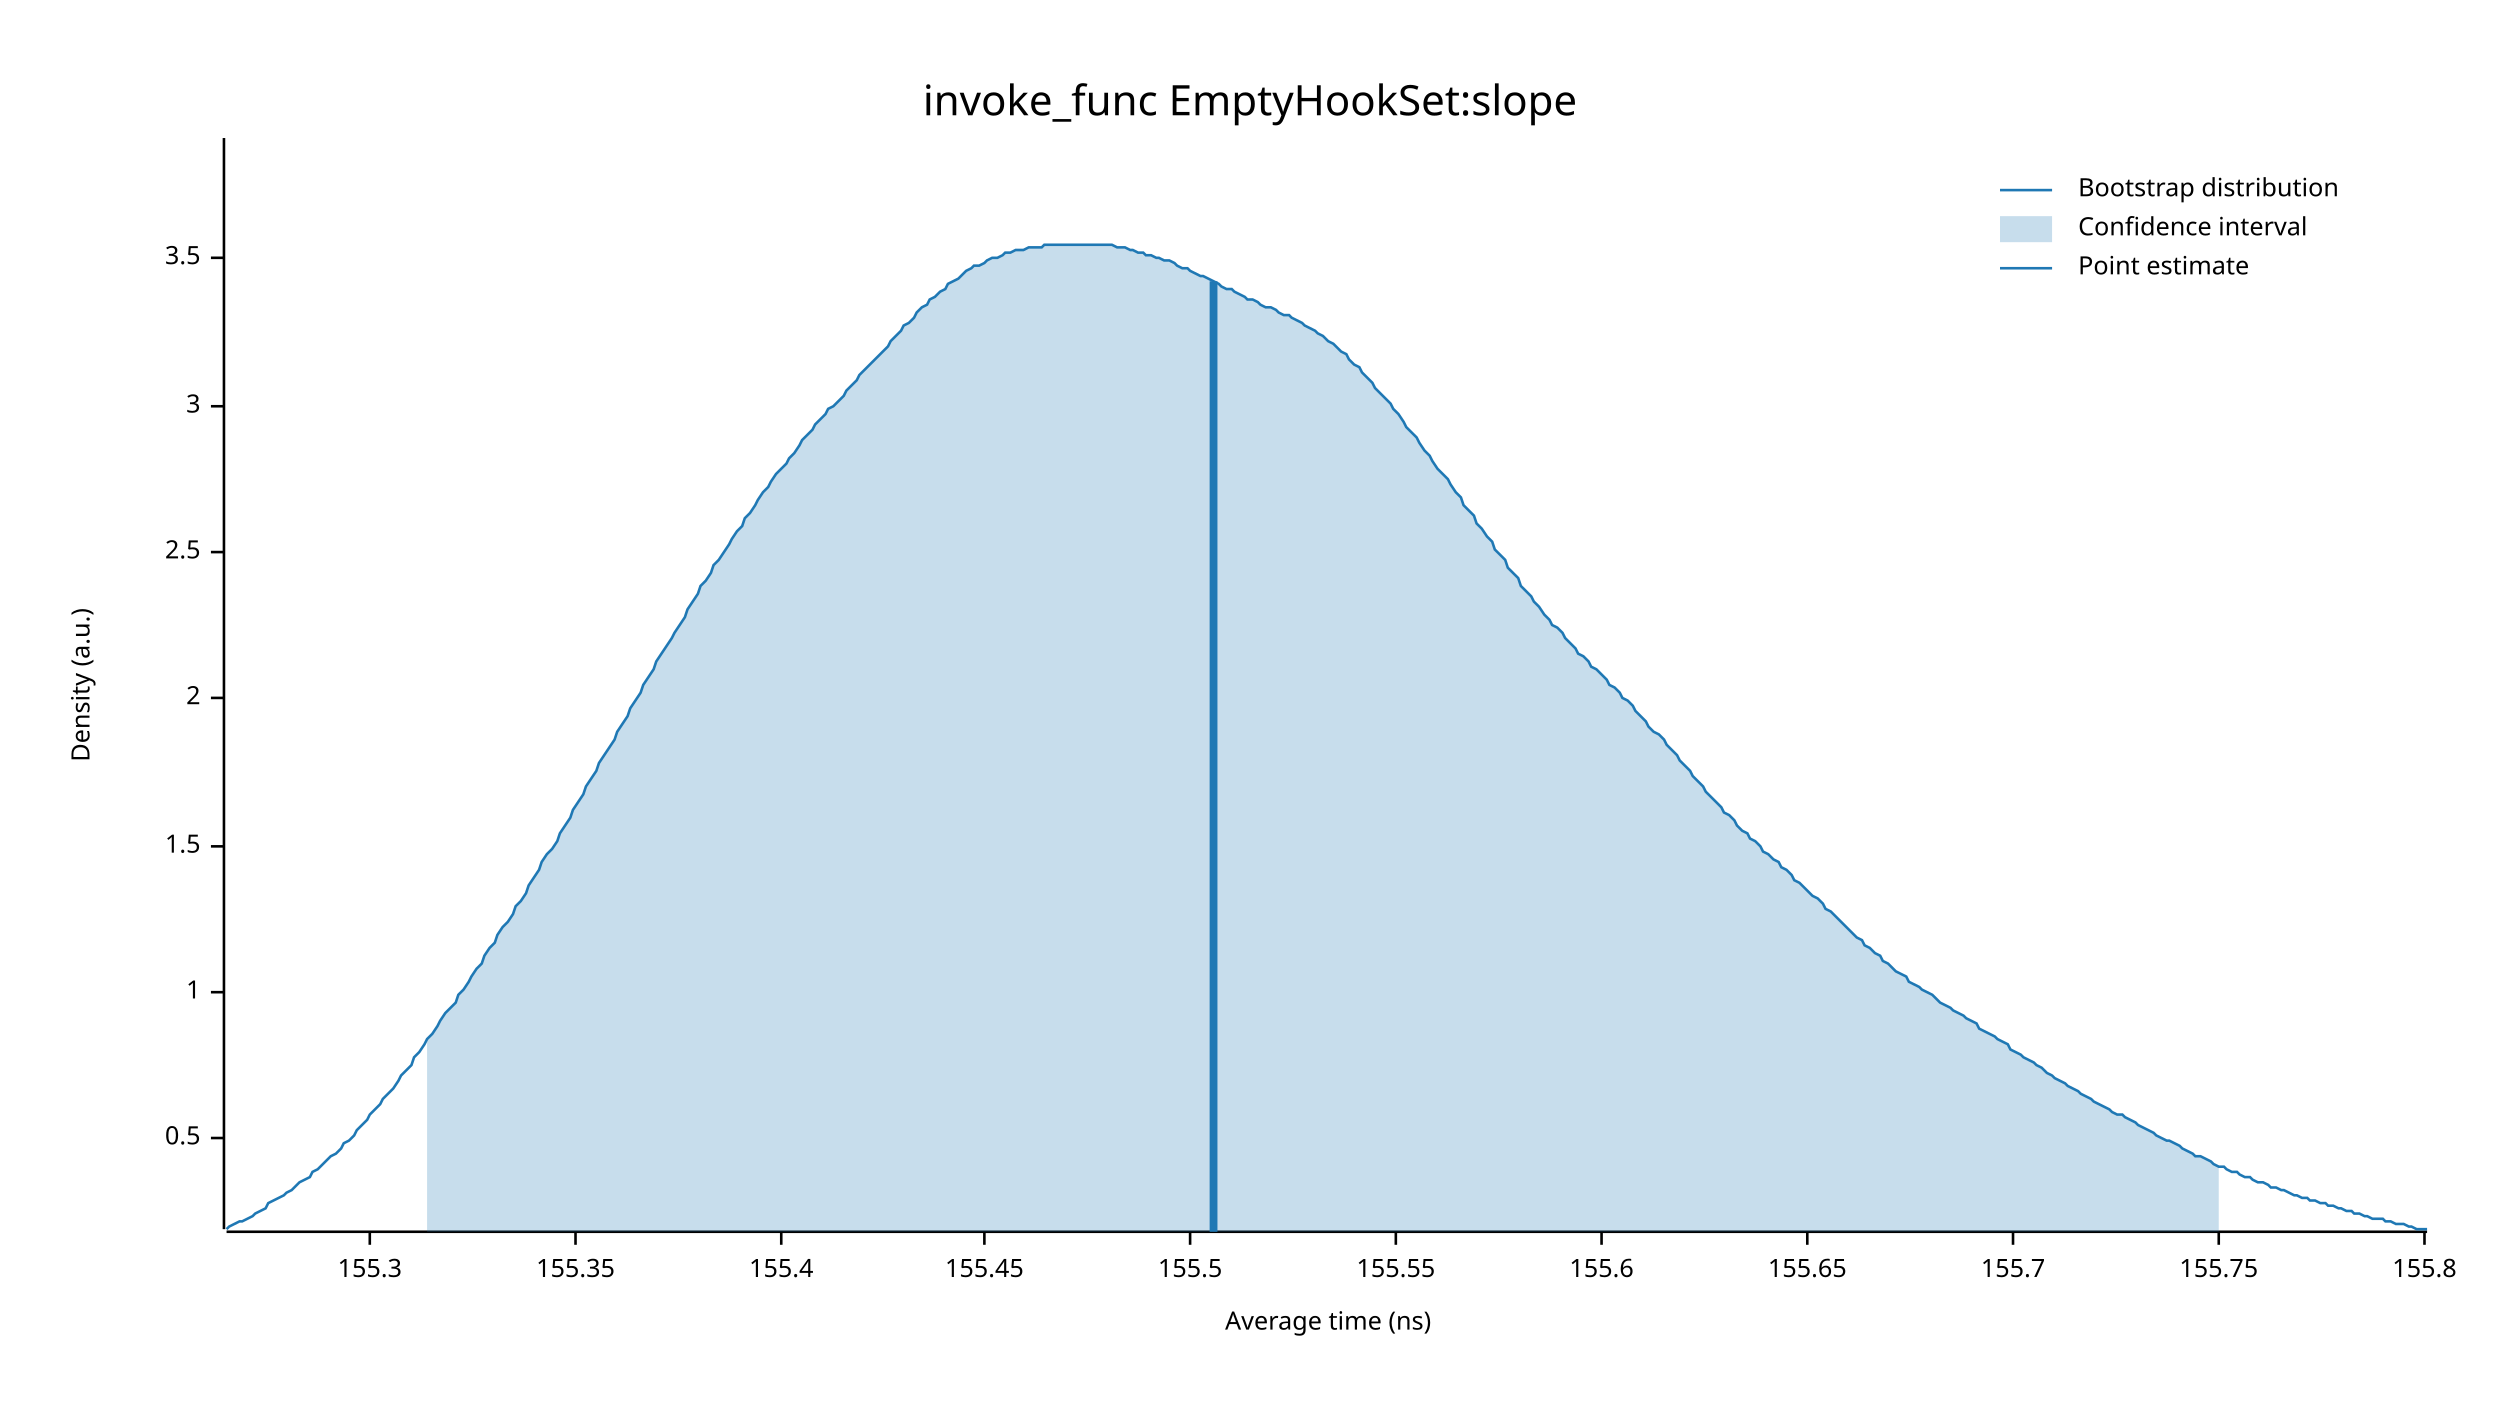
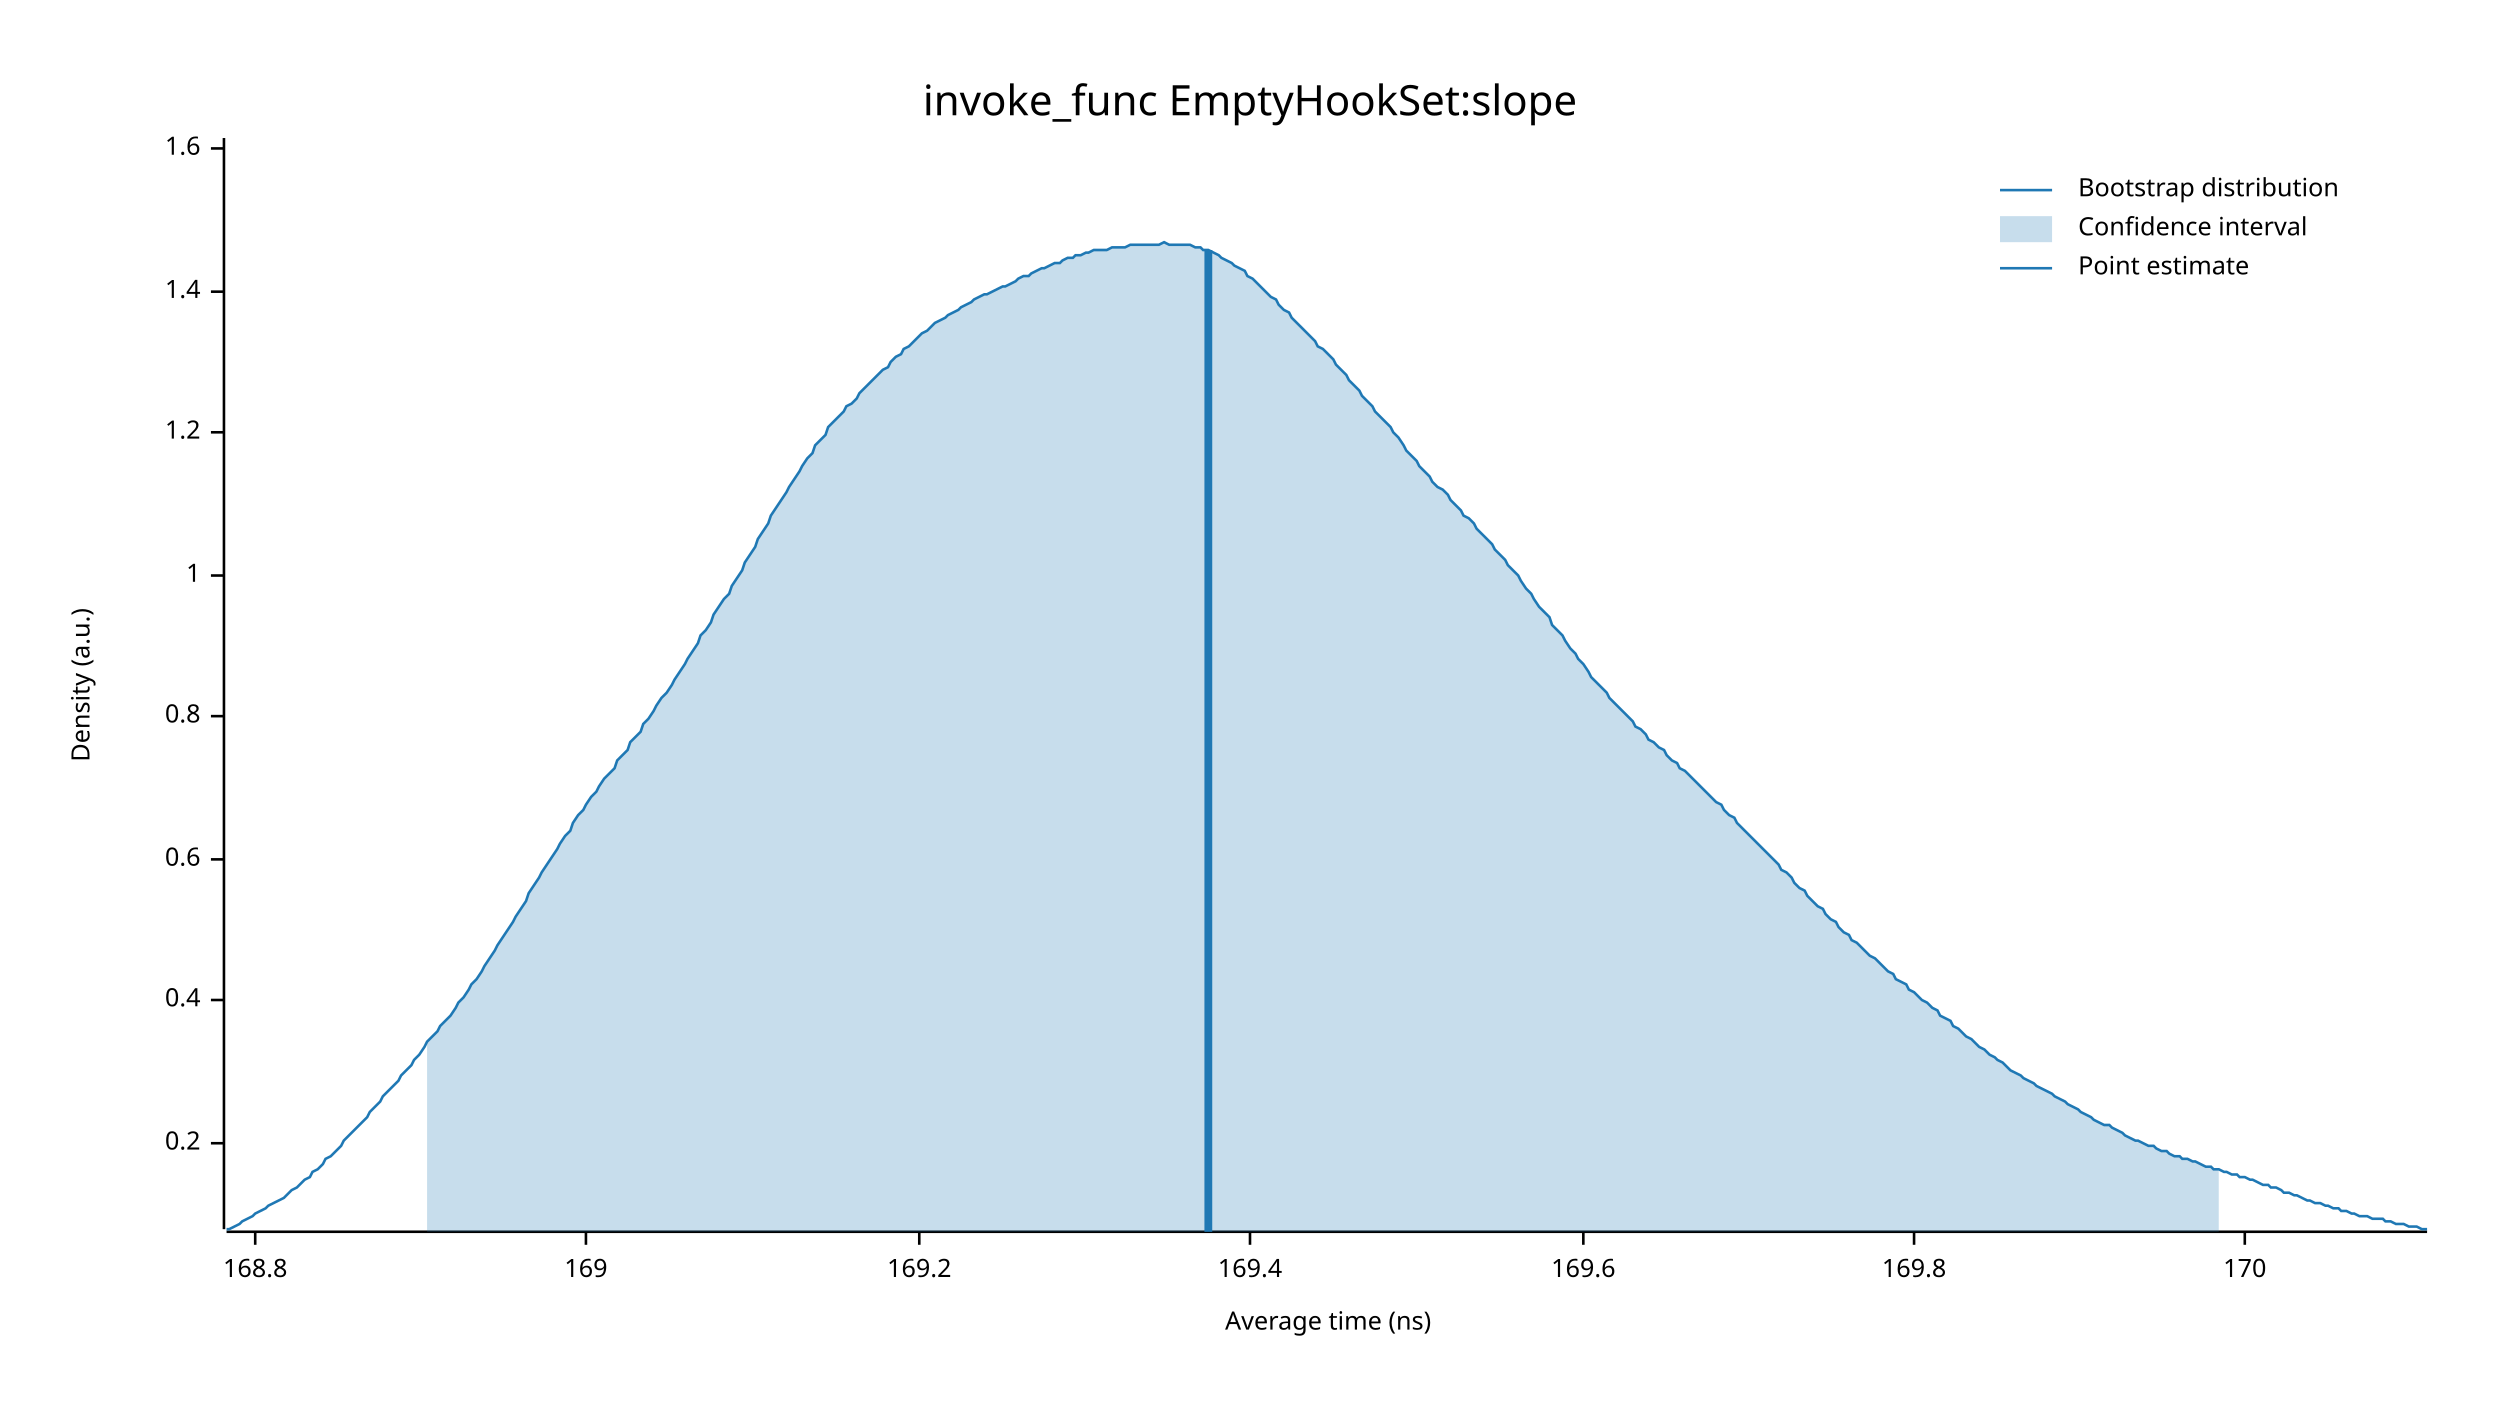
<svg xmlns="http://www.w3.org/2000/svg" width="960" height="540" viewBox="0 0 960 540">
  <text x="480" y="32" dy="0.76em" text-anchor="middle" font-family="sans-serif" font-size="16.129" opacity="1" fill="#000000">
invoke_func EmptyHookSet:slope
</text>
  <text x="27" y="263" dy="0.76em" text-anchor="middle" font-family="sans-serif" font-size="9.677" opacity="1" fill="#000000" transform="rotate(270, 27, 263)">
Density (a.u.)
</text>
  <text x="510" y="513" dy="-0.5ex" text-anchor="middle" font-family="sans-serif" font-size="9.677" opacity="1" fill="#000000">
Average time (ns)
</text>
  <polyline fill="none" opacity="1" stroke="#000000" stroke-width="1" points="86,53 86,472 " />
-   <text x="77" y="437" dy="0.5ex" text-anchor="end" font-family="sans-serif" font-size="9.677" opacity="1" fill="#000000">
- 0.5
+   <text x="77" y="439" dy="0.5ex" text-anchor="end" font-family="sans-serif" font-size="9.677" opacity="1" fill="#000000">
+ 0.2
</text>
-   <polyline fill="none" opacity="1" stroke="#000000" stroke-width="1" points="81,437 86,437 " />
-   <text x="77" y="381" dy="0.5ex" text-anchor="end" font-family="sans-serif" font-size="9.677" opacity="1" fill="#000000">
+   <polyline fill="none" opacity="1" stroke="#000000" stroke-width="1" points="81,439 86,439 " />
+   <text x="77" y="384" dy="0.5ex" text-anchor="end" font-family="sans-serif" font-size="9.677" opacity="1" fill="#000000">
+ 0.4
+ </text>
+   <polyline fill="none" opacity="1" stroke="#000000" stroke-width="1" points="81,384 86,384 " />
+   <text x="77" y="330" dy="0.5ex" text-anchor="end" font-family="sans-serif" font-size="9.677" opacity="1" fill="#000000">
+ 0.6
+ </text>
+   <polyline fill="none" opacity="1" stroke="#000000" stroke-width="1" points="81,330 86,330 " />
+   <text x="77" y="275" dy="0.5ex" text-anchor="end" font-family="sans-serif" font-size="9.677" opacity="1" fill="#000000">
+ 0.8
+ </text>
+   <polyline fill="none" opacity="1" stroke="#000000" stroke-width="1" points="81,275 86,275 " />
+   <text x="77" y="221" dy="0.5ex" text-anchor="end" font-family="sans-serif" font-size="9.677" opacity="1" fill="#000000">
1
</text>
-   <polyline fill="none" opacity="1" stroke="#000000" stroke-width="1" points="81,381 86,381 " />
-   <text x="77" y="325" dy="0.5ex" text-anchor="end" font-family="sans-serif" font-size="9.677" opacity="1" fill="#000000">
- 1.5
+   <polyline fill="none" opacity="1" stroke="#000000" stroke-width="1" points="81,221 86,221 " />
+   <text x="77" y="166" dy="0.5ex" text-anchor="end" font-family="sans-serif" font-size="9.677" opacity="1" fill="#000000">
+ 1.2
</text>
-   <polyline fill="none" opacity="1" stroke="#000000" stroke-width="1" points="81,325 86,325 " />
-   <text x="77" y="268" dy="0.5ex" text-anchor="end" font-family="sans-serif" font-size="9.677" opacity="1" fill="#000000">
- 2
+   <polyline fill="none" opacity="1" stroke="#000000" stroke-width="1" points="81,166 86,166 " />
+   <text x="77" y="112" dy="0.5ex" text-anchor="end" font-family="sans-serif" font-size="9.677" opacity="1" fill="#000000">
+ 1.4
</text>
-   <polyline fill="none" opacity="1" stroke="#000000" stroke-width="1" points="81,268 86,268 " />
-   <text x="77" y="212" dy="0.5ex" text-anchor="end" font-family="sans-serif" font-size="9.677" opacity="1" fill="#000000">
- 2.5
+   <polyline fill="none" opacity="1" stroke="#000000" stroke-width="1" points="81,112 86,112 " />
+   <text x="77" y="57" dy="0.5ex" text-anchor="end" font-family="sans-serif" font-size="9.677" opacity="1" fill="#000000">
+ 1.6
</text>
-   <polyline fill="none" opacity="1" stroke="#000000" stroke-width="1" points="81,212 86,212 " />
-   <text x="77" y="156" dy="0.5ex" text-anchor="end" font-family="sans-serif" font-size="9.677" opacity="1" fill="#000000">
- 3
+   <polyline fill="none" opacity="1" stroke="#000000" stroke-width="1" points="81,57 86,57 " />
+   <polyline fill="none" opacity="1" stroke="#000000" stroke-width="1" points="87,473 932,473 " />
+   <text x="98" y="483" dy="0.76em" text-anchor="middle" font-family="sans-serif" font-size="9.677" opacity="1" fill="#000000">
+ 168.8
</text>
-   <polyline fill="none" opacity="1" stroke="#000000" stroke-width="1" points="81,156 86,156 " />
-   <text x="77" y="99" dy="0.5ex" text-anchor="end" font-family="sans-serif" font-size="9.677" opacity="1" fill="#000000">
- 3.5
+   <polyline fill="none" opacity="1" stroke="#000000" stroke-width="1" points="98,473 98,478 " />
+   <text x="225" y="483" dy="0.76em" text-anchor="middle" font-family="sans-serif" font-size="9.677" opacity="1" fill="#000000">
+ 169
</text>
-   <polyline fill="none" opacity="1" stroke="#000000" stroke-width="1" points="81,99 86,99 " />
-   <polyline fill="none" opacity="1" stroke="#000000" stroke-width="1" points="87,473 932,473 " />
-   <text x="142" y="483" dy="0.76em" text-anchor="middle" font-family="sans-serif" font-size="9.677" opacity="1" fill="#000000">
- 155.3
+   <polyline fill="none" opacity="1" stroke="#000000" stroke-width="1" points="225,473 225,478 " />
+   <text x="353" y="483" dy="0.76em" text-anchor="middle" font-family="sans-serif" font-size="9.677" opacity="1" fill="#000000">
+ 169.2
</text>
-   <polyline fill="none" opacity="1" stroke="#000000" stroke-width="1" points="142,473 142,478 " />
-   <text x="221" y="483" dy="0.76em" text-anchor="middle" font-family="sans-serif" font-size="9.677" opacity="1" fill="#000000">
- 155.35
+   <polyline fill="none" opacity="1" stroke="#000000" stroke-width="1" points="353,473 353,478 " />
+   <text x="480" y="483" dy="0.76em" text-anchor="middle" font-family="sans-serif" font-size="9.677" opacity="1" fill="#000000">
+ 169.4
</text>
-   <polyline fill="none" opacity="1" stroke="#000000" stroke-width="1" points="221,473 221,478 " />
-   <text x="300" y="483" dy="0.76em" text-anchor="middle" font-family="sans-serif" font-size="9.677" opacity="1" fill="#000000">
- 155.4
+   <polyline fill="none" opacity="1" stroke="#000000" stroke-width="1" points="480,473 480,478 " />
+   <text x="608" y="483" dy="0.76em" text-anchor="middle" font-family="sans-serif" font-size="9.677" opacity="1" fill="#000000">
+ 169.6
</text>
-   <polyline fill="none" opacity="1" stroke="#000000" stroke-width="1" points="300,473 300,478 " />
-   <text x="378" y="483" dy="0.76em" text-anchor="middle" font-family="sans-serif" font-size="9.677" opacity="1" fill="#000000">
- 155.45
+   <polyline fill="none" opacity="1" stroke="#000000" stroke-width="1" points="608,473 608,478 " />
+   <text x="735" y="483" dy="0.76em" text-anchor="middle" font-family="sans-serif" font-size="9.677" opacity="1" fill="#000000">
+ 169.8
</text>
-   <polyline fill="none" opacity="1" stroke="#000000" stroke-width="1" points="378,473 378,478 " />
-   <text x="457" y="483" dy="0.76em" text-anchor="middle" font-family="sans-serif" font-size="9.677" opacity="1" fill="#000000">
- 155.5
+   <polyline fill="none" opacity="1" stroke="#000000" stroke-width="1" points="735,473 735,478 " />
+   <text x="862" y="483" dy="0.76em" text-anchor="middle" font-family="sans-serif" font-size="9.677" opacity="1" fill="#000000">
+ 170
</text>
-   <polyline fill="none" opacity="1" stroke="#000000" stroke-width="1" points="457,473 457,478 " />
-   <text x="536" y="483" dy="0.76em" text-anchor="middle" font-family="sans-serif" font-size="9.677" opacity="1" fill="#000000">
- 155.55
- </text>
-   <polyline fill="none" opacity="1" stroke="#000000" stroke-width="1" points="536,473 536,478 " />
-   <text x="615" y="483" dy="0.76em" text-anchor="middle" font-family="sans-serif" font-size="9.677" opacity="1" fill="#000000">
- 155.6
- </text>
-   <polyline fill="none" opacity="1" stroke="#000000" stroke-width="1" points="615,473 615,478 " />
-   <text x="694" y="483" dy="0.76em" text-anchor="middle" font-family="sans-serif" font-size="9.677" opacity="1" fill="#000000">
- 155.65
- </text>
-   <polyline fill="none" opacity="1" stroke="#000000" stroke-width="1" points="694,473 694,478 " />
-   <text x="773" y="483" dy="0.76em" text-anchor="middle" font-family="sans-serif" font-size="9.677" opacity="1" fill="#000000">
- 155.7
- </text>
-   <polyline fill="none" opacity="1" stroke="#000000" stroke-width="1" points="773,473 773,478 " />
-   <text x="852" y="483" dy="0.76em" text-anchor="middle" font-family="sans-serif" font-size="9.677" opacity="1" fill="#000000">
- 155.75
- </text>
-   <polyline fill="none" opacity="1" stroke="#000000" stroke-width="1" points="852,473 852,478 " />
-   <text x="931" y="483" dy="0.76em" text-anchor="middle" font-family="sans-serif" font-size="9.677" opacity="1" fill="#000000">
- 155.8
- </text>
-   <polyline fill="none" opacity="1" stroke="#000000" stroke-width="1" points="931,473 931,478 " />
-   <polyline fill="none" opacity="1" stroke="#1F78B4" stroke-width="1" points="87,472 88,471 90,470 92,469 93,469 95,468 97,467 98,466 100,465 102,464 103,462 105,461 107,460 109,459 110,458 112,457 114,455 115,454 117,453 119,452 120,450 122,449 124,447 125,446 127,444 129,443 131,441 132,439 134,438 136,436 137,434 139,432 141,430 142,428 144,426 146,424 147,422 149,420 151,418 153,415 154,413 156,411 158,409 159,406 161,404 163,401 164,399 166,397 168,394 169,392 171,389 173,387 175,385 176,382 178,380 180,377 181,375 183,372 185,370 186,367 188,364 190,362 191,359 193,356 195,354 197,351 198,348 200,346 202,343 203,340 205,337 207,334 208,331 210,328 212,326 214,323 215,320 217,317 219,314 220,311 222,308 224,305 225,302 227,299 229,296 230,293 232,290 234,287 236,284 237,281 239,278 241,275 242,272 244,269 246,266 247,263 249,260 251,257 252,254 254,251 256,248 258,245 259,243 261,240 263,237 264,234 266,231 268,228 269,225 271,223 273,220 274,217 276,215 278,212 280,209 281,207 283,204 285,202 286,199 288,197 290,194 291,192 293,189 295,187 296,185 298,182 300,180 302,178 303,176 305,174 307,171 308,169 310,167 312,165 313,163 315,161 317,159 318,157 320,156 322,154 324,152 325,150 327,148 329,146 330,144 332,142 334,140 335,139 337,137 339,135 341,133 342,131 344,129 346,127 347,125 349,124 351,122 352,120 354,118 356,117 357,115 359,114 361,112 363,111 364,109 366,108 368,107 369,106 371,104 373,103 374,102 376,102 378,101 379,100 381,99 383,99 385,98 386,97 388,97 390,96 391,96 393,96 395,95 396,95 398,95 400,95 401,94 403,94 405,94 407,94 408,94 410,94 412,94 413,94 415,94 417,94 418,94 420,94 422,94 423,94 425,94 427,94 429,95 430,95 432,95 434,96 435,96 437,97 439,97 440,98 442,98 444,99 445,99 447,100 449,100 451,101 452,102 454,103 456,103 457,104 459,105 461,106 462,106 464,107 466,108 468,109 469,110 471,111 473,111 474,112 476,113 478,114 479,115 481,115 483,116 484,117 486,118 488,118 490,119 491,120 493,121 495,121 496,122 498,123 500,124 501,125 503,126 505,127 506,128 508,129 510,131 512,132 513,133 515,135 517,136 518,138 520,140 522,141 523,143 525,145 527,147 528,149 530,151 532,153 534,155 535,157 537,159 539,162 540,164 542,166 544,168 545,170 547,173 549,175 550,177 552,180 554,182 556,184 557,186 559,189 561,191 562,194 564,196 566,198 567,201 569,203 571,206 573,208 574,211 576,213 578,215 579,218 581,220 583,222 584,225 586,227 588,229 589,231 591,233 593,236 595,238 596,240 598,241 600,243 601,245 603,247 605,249 606,251 608,252 610,254 611,256 613,257 615,259 617,261 618,263 620,264 622,266 623,268 625,269 627,271 628,273 630,275 632,277 633,279 635,281 637,282 639,284 640,286 642,288 644,290 645,292 647,294 649,296 650,298 652,300 654,302 655,304 657,306 659,308 661,310 662,312 664,313 666,315 667,317 669,319 671,320 672,322 674,323 676,325 677,327 679,328 681,330 683,331 684,333 686,334 688,336 689,338 691,339 693,341 694,342 696,344 698,345 700,347 701,349 703,350 705,352 706,353 708,355 710,357 711,358 713,360 715,361 716,363 718,364 720,366 722,367 723,369 725,370 727,372 728,373 730,374 732,375 733,377 735,378 737,379 738,380 740,381 742,382 744,384 745,385 747,386 749,387 750,388 752,389 754,390 755,391 757,392 759,393 760,395 762,396 764,397 766,398 767,399 769,400 771,401 772,403 774,404 776,405 777,406 779,407 781,408 782,409 784,410 786,412 788,413 789,414 791,415 793,416 794,417 796,418 798,419 799,420 801,421 803,422 804,423 806,424 808,425 810,426 811,427 813,428 815,428 816,429 818,430 820,431 821,432 823,433 825,434 827,435 828,436 830,437 832,438 833,438 835,439 837,440 838,441 840,442 842,443 843,444 845,444 847,445 849,446 850,447 852,448 854,448 855,449 857,450 859,450 860,451 862,452 864,452 865,453 867,454 869,454 871,455 872,456 874,456 876,457 877,457 879,458 881,459 882,459 884,460 886,460 887,461 889,461 891,462 893,462 894,463 896,463 898,464 899,464 901,465 903,465 904,466 906,466 908,467 909,467 911,468 913,468 915,468 916,469 918,469 920,470 921,470 923,470 925,471 926,471 928,472 930,472 932,472 " />
-   <polygon opacity="0.25" fill="#1F78B4" points="164,399 166,397 168,394 169,392 171,389 173,387 175,385 176,382 178,380 180,377 181,375 183,372 185,370 186,367 188,364 190,362 191,359 193,356 195,354 197,351 198,348 200,346 202,343 203,340 205,337 207,334 208,331 210,328 212,326 214,323 215,320 217,317 219,314 220,311 222,308 224,305 225,302 227,299 229,296 230,293 232,290 234,287 236,284 237,281 239,278 241,275 242,272 244,269 246,266 247,263 249,260 251,257 252,254 254,251 256,248 258,245 259,243 261,240 263,237 264,234 266,231 268,228 269,225 271,223 273,220 274,217 276,215 278,212 280,209 281,207 283,204 285,202 286,199 288,197 290,194 291,192 293,189 295,187 296,185 298,182 300,180 302,178 303,176 305,174 307,171 308,169 310,167 312,165 313,163 315,161 317,159 318,157 320,156 322,154 324,152 325,150 327,148 329,146 330,144 332,142 334,140 335,139 337,137 339,135 341,133 342,131 344,129 346,127 347,125 349,124 351,122 352,120 354,118 356,117 357,115 359,114 361,112 363,111 364,109 366,108 368,107 369,106 371,104 373,103 374,102 376,102 378,101 379,100 381,99 383,99 385,98 386,97 388,97 390,96 391,96 393,96 395,95 396,95 398,95 400,95 401,94 403,94 405,94 407,94 408,94 410,94 412,94 413,94 415,94 417,94 418,94 420,94 422,94 423,94 425,94 427,94 429,95 430,95 432,95 434,96 435,96 437,97 439,97 440,98 442,98 444,99 445,99 447,100 449,100 451,101 452,102 454,103 456,103 457,104 459,105 461,106 462,106 464,107 466,108 468,109 469,110 471,111 473,111 474,112 476,113 478,114 479,115 481,115 483,116 484,117 486,118 488,118 490,119 491,120 493,121 495,121 496,122 498,123 500,124 501,125 503,126 505,127 506,128 508,129 510,131 512,132 513,133 515,135 517,136 518,138 520,140 522,141 523,143 525,145 527,147 528,149 530,151 532,153 534,155 535,157 537,159 539,162 540,164 542,166 544,168 545,170 547,173 549,175 550,177 552,180 554,182 556,184 557,186 559,189 561,191 562,194 564,196 566,198 567,201 569,203 571,206 573,208 574,211 576,213 578,215 579,218 581,220 583,222 584,225 586,227 588,229 589,231 591,233 593,236 595,238 596,240 598,241 600,243 601,245 603,247 605,249 606,251 608,252 610,254 611,256 613,257 615,259 617,261 618,263 620,264 622,266 623,268 625,269 627,271 628,273 630,275 632,277 633,279 635,281 637,282 639,284 640,286 642,288 644,290 645,292 647,294 649,296 650,298 652,300 654,302 655,304 657,306 659,308 661,310 662,312 664,313 666,315 667,317 669,319 671,320 672,322 674,323 676,325 677,327 679,328 681,330 683,331 684,333 686,334 688,336 689,338 691,339 693,341 694,342 696,344 698,345 700,347 701,349 703,350 705,352 706,353 708,355 710,357 711,358 713,360 715,361 716,363 718,364 720,366 722,367 723,369 725,370 727,372 728,373 730,374 732,375 733,377 735,378 737,379 738,380 740,381 742,382 744,384 745,385 747,386 749,387 750,388 752,389 754,390 755,391 757,392 759,393 760,395 762,396 764,397 766,398 767,399 769,400 771,401 772,403 774,404 776,405 777,406 779,407 781,408 782,409 784,410 786,412 788,413 789,414 791,415 793,416 794,417 796,418 798,419 799,420 801,421 803,422 804,423 806,424 808,425 810,426 811,427 813,428 815,428 816,429 818,430 820,431 821,432 823,433 825,434 827,435 828,436 830,437 832,438 833,438 835,439 837,440 838,441 840,442 842,443 843,444 845,444 847,445 849,446 850,447 852,448 852,473 164,473 " />
-   <polyline fill="none" opacity="1" stroke="#1F78B4" stroke-width="3" points="466,473 466,108 " />
+   <polyline fill="none" opacity="1" stroke="#000000" stroke-width="1" points="862,473 862,478 " />
+   <polyline fill="none" opacity="1" stroke="#1F78B4" stroke-width="1" points="87,472 88,472 90,471 92,470 93,469 95,468 97,467 98,466 100,465 102,464 103,463 105,462 107,461 109,460 110,459 112,457 114,456 115,455 117,453 119,452 120,450 122,449 124,447 125,445 127,444 129,442 131,440 132,438 134,436 136,434 137,433 139,431 141,429 142,427 144,425 146,423 147,421 149,419 151,417 153,415 154,413 156,411 158,409 159,407 161,405 163,402 164,400 166,398 168,396 169,394 171,392 173,390 175,387 176,385 178,383 180,380 181,378 183,376 185,373 186,371 188,368 190,365 191,363 193,360 195,357 197,354 198,352 200,349 202,346 203,343 205,340 207,337 208,335 210,332 212,329 214,326 215,324 217,321 219,319 220,316 222,313 224,311 225,309 227,306 229,304 230,302 232,299 234,297 236,295 237,292 239,290 241,288 242,285 244,283 246,281 247,278 249,276 251,273 252,271 254,268 256,266 258,263 259,261 261,258 263,255 264,253 266,250 268,247 269,244 271,242 273,239 274,236 276,233 278,230 280,228 281,225 283,222 285,219 286,216 288,213 290,210 291,207 293,204 295,201 296,198 298,195 300,192 302,189 303,187 305,184 307,181 308,179 310,176 312,174 313,171 315,169 317,167 318,164 320,162 322,160 324,158 325,156 327,155 329,153 330,151 332,149 334,147 335,146 337,144 339,142 341,141 342,139 344,137 346,136 347,134 349,133 351,131 352,130 354,128 356,127 357,126 359,124 361,123 363,122 364,121 366,120 368,119 369,118 371,117 373,116 374,115 376,114 378,113 379,113 381,112 383,111 385,110 386,110 388,109 390,108 391,107 393,106 395,106 396,105 398,104 400,103 401,103 403,102 405,101 407,101 408,100 410,99 412,99 413,98 415,98 417,97 418,97 420,96 422,96 423,96 425,96 427,95 429,95 430,95 432,95 434,94 435,94 437,94 439,94 440,94 442,94 444,94 445,94 447,93 449,94 451,94 452,94 454,94 456,94 457,94 459,95 461,95 462,96 464,96 466,97 468,98 469,99 471,100 473,101 474,102 476,103 478,104 479,106 481,107 483,109 484,110 486,112 488,114 490,115 491,117 493,119 495,120 496,122 498,124 500,126 501,127 503,129 505,131 506,133 508,134 510,136 512,138 513,140 515,142 517,144 518,146 520,148 522,150 523,152 525,154 527,156 528,158 530,160 532,162 534,164 535,166 537,168 539,171 540,173 542,175 544,177 545,179 547,181 549,183 550,185 552,187 554,188 556,190 557,192 559,194 561,196 562,198 564,199 566,201 567,203 569,205 571,207 573,209 574,211 576,213 578,215 579,217 581,219 583,221 584,223 586,226 588,228 589,230 591,233 593,235 595,237 596,240 598,242 600,244 601,246 603,249 605,251 606,253 608,255 610,258 611,260 613,262 615,264 617,266 618,268 620,270 622,272 623,273 625,275 627,277 628,279 630,280 632,282 633,284 635,285 637,287 639,288 640,290 642,292 644,293 645,295 647,296 649,298 650,299 652,301 654,303 655,304 657,306 659,308 661,309 662,311 664,313 666,314 667,316 669,318 671,320 672,321 674,323 676,325 677,326 679,328 681,330 683,332 684,334 686,335 688,337 689,339 691,341 693,342 694,344 696,346 698,348 700,349 701,351 703,353 705,354 706,356 708,358 710,359 711,361 713,362 715,364 716,365 718,367 720,368 722,370 723,371 725,373 727,374 728,376 730,377 732,378 733,380 735,381 737,383 738,384 740,385 742,387 744,388 745,390 747,391 749,392 750,394 752,395 754,397 755,398 757,399 759,401 760,402 762,403 764,405 766,406 767,407 769,408 771,410 772,411 774,412 776,413 777,414 779,415 781,416 782,417 784,418 786,419 788,420 789,421 791,422 793,423 794,424 796,425 798,426 799,427 801,428 803,429 804,430 806,431 808,432 810,432 811,433 813,434 815,435 816,436 818,437 820,438 821,438 823,439 825,440 827,440 828,441 830,442 832,442 833,443 835,444 837,444 838,445 840,445 842,446 843,446 845,447 847,448 849,448 850,449 852,449 854,450 855,450 857,451 859,451 860,452 862,452 864,453 865,453 867,454 869,455 871,455 872,456 874,456 876,457 877,458 879,458 881,459 882,459 884,460 886,461 887,461 889,462 891,462 893,463 894,463 896,464 898,464 899,465 901,465 903,466 904,466 906,467 908,467 909,467 911,468 913,468 915,468 916,469 918,469 920,470 921,470 923,470 925,471 926,471 928,471 930,472 932,472 " />
+   <polygon opacity="0.25" fill="#1F78B4" points="164,400 166,398 168,396 169,394 171,392 173,390 175,387 176,385 178,383 180,380 181,378 183,376 185,373 186,371 188,368 190,365 191,363 193,360 195,357 197,354 198,352 200,349 202,346 203,343 205,340 207,337 208,335 210,332 212,329 214,326 215,324 217,321 219,319 220,316 222,313 224,311 225,309 227,306 229,304 230,302 232,299 234,297 236,295 237,292 239,290 241,288 242,285 244,283 246,281 247,278 249,276 251,273 252,271 254,268 256,266 258,263 259,261 261,258 263,255 264,253 266,250 268,247 269,244 271,242 273,239 274,236 276,233 278,230 280,228 281,225 283,222 285,219 286,216 288,213 290,210 291,207 293,204 295,201 296,198 298,195 300,192 302,189 303,187 305,184 307,181 308,179 310,176 312,174 313,171 315,169 317,167 318,164 320,162 322,160 324,158 325,156 327,155 329,153 330,151 332,149 334,147 335,146 337,144 339,142 341,141 342,139 344,137 346,136 347,134 349,133 351,131 352,130 354,128 356,127 357,126 359,124 361,123 363,122 364,121 366,120 368,119 369,118 371,117 373,116 374,115 376,114 378,113 379,113 381,112 383,111 385,110 386,110 388,109 390,108 391,107 393,106 395,106 396,105 398,104 400,103 401,103 403,102 405,101 407,101 408,100 410,99 412,99 413,98 415,98 417,97 418,97 420,96 422,96 423,96 425,96 427,95 429,95 430,95 432,95 434,94 435,94 437,94 439,94 440,94 442,94 444,94 445,94 447,93 449,94 451,94 452,94 454,94 456,94 457,94 459,95 461,95 462,96 464,96 466,97 468,98 469,99 471,100 473,101 474,102 476,103 478,104 479,106 481,107 483,109 484,110 486,112 488,114 490,115 491,117 493,119 495,120 496,122 498,124 500,126 501,127 503,129 505,131 506,133 508,134 510,136 512,138 513,140 515,142 517,144 518,146 520,148 522,150 523,152 525,154 527,156 528,158 530,160 532,162 534,164 535,166 537,168 539,171 540,173 542,175 544,177 545,179 547,181 549,183 550,185 552,187 554,188 556,190 557,192 559,194 561,196 562,198 564,199 566,201 567,203 569,205 571,207 573,209 574,211 576,213 578,215 579,217 581,219 583,221 584,223 586,226 588,228 589,230 591,233 593,235 595,237 596,240 598,242 600,244 601,246 603,249 605,251 606,253 608,255 610,258 611,260 613,262 615,264 617,266 618,268 620,270 622,272 623,273 625,275 627,277 628,279 630,280 632,282 633,284 635,285 637,287 639,288 640,290 642,292 644,293 645,295 647,296 649,298 650,299 652,301 654,303 655,304 657,306 659,308 661,309 662,311 664,313 666,314 667,316 669,318 671,320 672,321 674,323 676,325 677,326 679,328 681,330 683,332 684,334 686,335 688,337 689,339 691,341 693,342 694,344 696,346 698,348 700,349 701,351 703,353 705,354 706,356 708,358 710,359 711,361 713,362 715,364 716,365 718,367 720,368 722,370 723,371 725,373 727,374 728,376 730,377 732,378 733,380 735,381 737,383 738,384 740,385 742,387 744,388 745,390 747,391 749,392 750,394 752,395 754,397 755,398 757,399 759,401 760,402 762,403 764,405 766,406 767,407 769,408 771,410 772,411 774,412 776,413 777,414 779,415 781,416 782,417 784,418 786,419 788,420 789,421 791,422 793,423 794,424 796,425 798,426 799,427 801,428 803,429 804,430 806,431 808,432 810,432 811,433 813,434 815,435 816,436 818,437 820,438 821,438 823,439 825,440 827,440 828,441 830,442 832,442 833,443 835,444 837,444 838,445 840,445 842,446 843,446 845,447 847,448 849,448 850,449 852,449 852,473 164,473 " />
+   <polyline fill="none" opacity="1" stroke="#1F78B4" stroke-width="3" points="464,473 464,96 " />
  <text x="798" y="68" dy="0.76em" text-anchor="start" font-family="sans-serif" font-size="9.677" opacity="1" fill="#000000">
Bootstrap distribution
</text>
  <text x="798" y="83" dy="0.76em" text-anchor="start" font-family="sans-serif" font-size="9.677" opacity="1" fill="#000000">
Confidence interval
</text>
  <text x="798" y="98" dy="0.76em" text-anchor="start" font-family="sans-serif" font-size="9.677" opacity="1" fill="#000000">
Point estimate
</text>
  <polyline fill="none" opacity="1" stroke="#1F78B4" stroke-width="1" points="768,73 788,73 " />
  <rect x="768" y="83" width="20" height="10" opacity="0.25" fill="#1F78B4" stroke="none" />
  <polyline fill="none" opacity="1" stroke="#1F78B4" stroke-width="1" points="768,103 788,103 " />
</svg>
